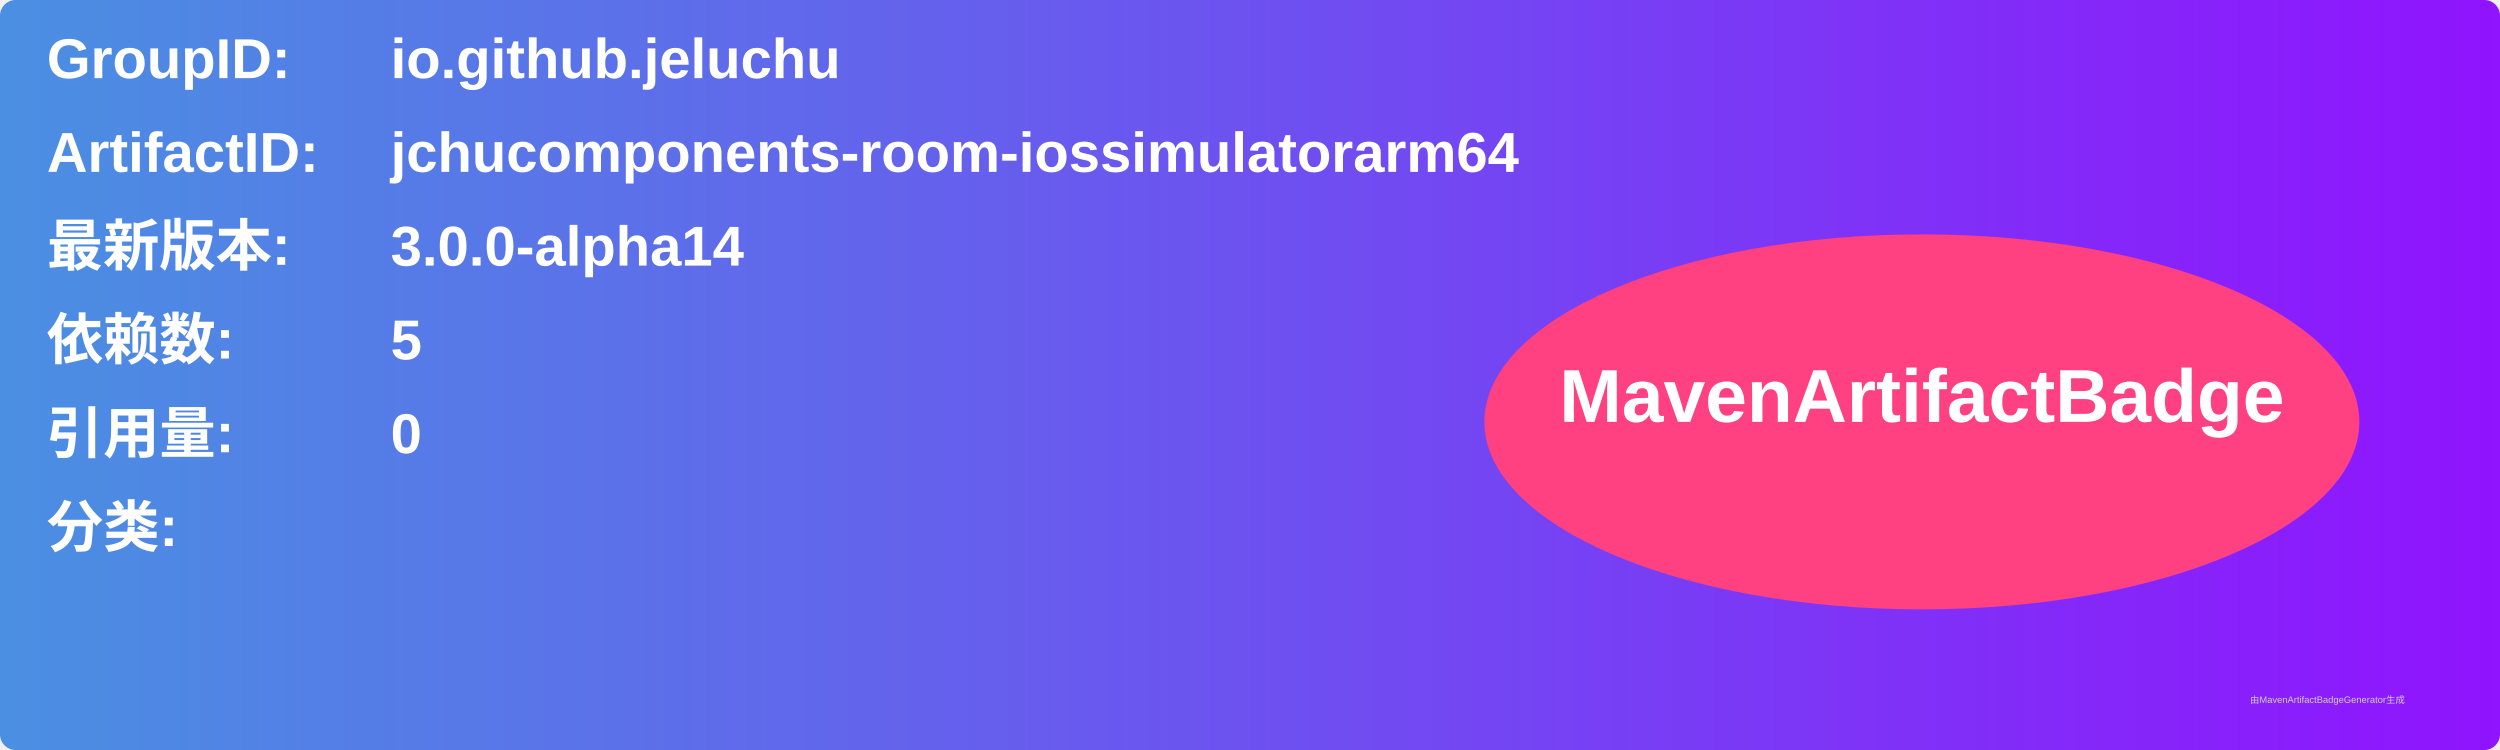
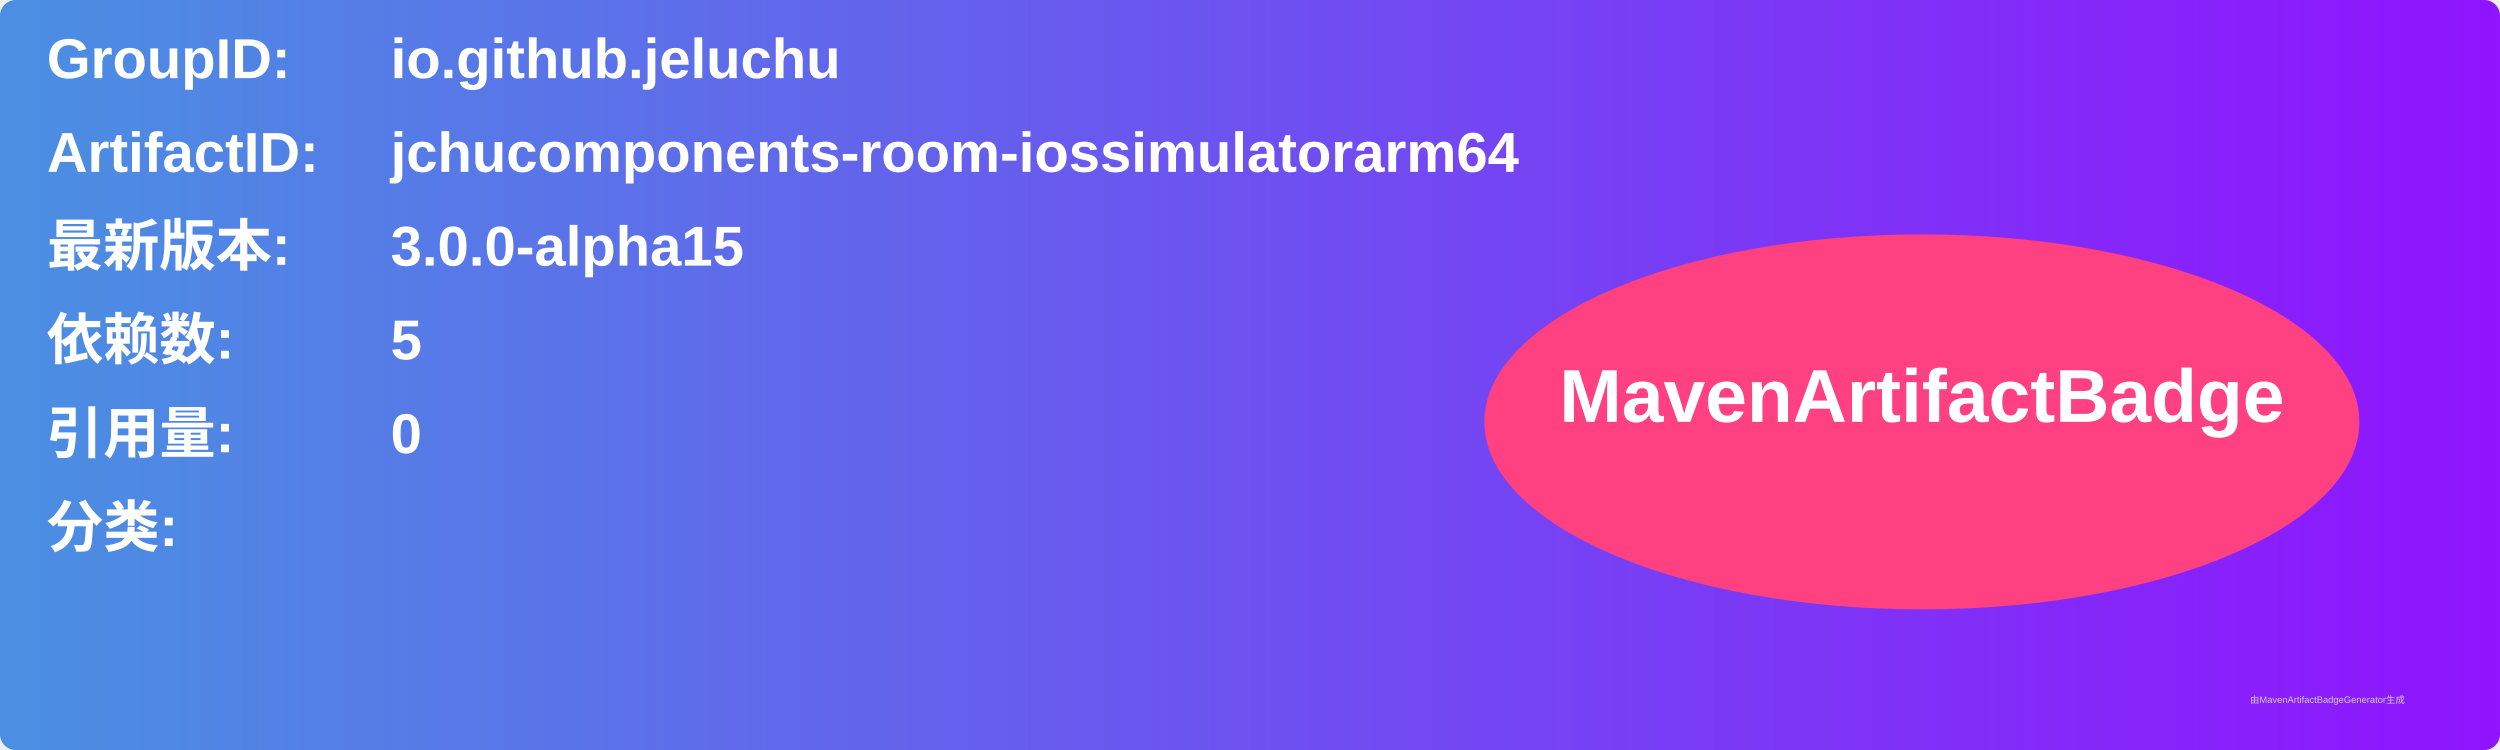
<svg xmlns="http://www.w3.org/2000/svg" width="800" height="240" viewBox="0 0 800 240">
  <linearGradient id="grad" x1="0%" y1="0%" x2="100%" y2="0%">
    <stop offset="0%" stop-color="#4a90e2" />
    <stop offset="100%" stop-color="#9013fe" />
  </linearGradient>
  <rect width="100%" height="100%" rx="5" ry="5" fill="url(#grad)" />
  <g transform="translate(15, 15)">
    <text x="0" y="10" font-family="Arial" font-size="18" fill="white" font-weight="bold" width="260">GroupID:</text>
    <text x="110" y="10" font-family="Arial" font-size="18" fill="white" font-weight="bold" width="460">io.github.jeluchu</text>
    <text x="0" y="40" font-family="Arial" font-size="18" fill="white" font-weight="bold" width="260">ArtifactID:</text>
    <text x="110" y="40" font-family="Arial" font-size="18" fill="white" font-weight="bold" width="460">jchucomponents-room-iossimulatorarm64</text>
    <text x="0" y="70" font-family="Arial" font-size="18" fill="white" font-weight="bold">最新版本:</text>
    <text x="110" y="70" font-family="Arial" font-size="18" fill="white" font-weight="bold">
-       <tspan font-weight="bold">3.0.0-alpha14</tspan>
+       <tspan font-weight="bold">3.0.0-alpha15</tspan>
    </text>
    <text x="0" y="100" font-family="Arial" font-size="18" fill="white" font-weight="bold">依赖数: </text>
    <text x="110" y="100" font-family="Arial" font-size="18" fill="white">
      <tspan font-weight="bold">5</tspan>
    </text>
    <text x="0" y="130" font-family="Arial" font-size="18" fill="white" font-weight="bold">引用量: </text>
    <text x="110" y="130" font-family="Arial" font-size="18" fill="white">
      <tspan font-weight="bold">0</tspan>
    </text>
    <text x="0" y="160" font-family="Arial" font-size="18" fill="white" font-weight="bold">分类:</text>
    <text x="10" y="190" font-family="Arial" font-size="10" fill="white">
      <tspan font-weight="bold" />
    </text>
    <ellipse cx="600" cy="120" rx="140" ry="60" fill="#ff4081" />
    <text x="600" y="120" text-anchor="middle" font-family="Arial" font-size="24" fill="white" font-weight="bold">MavenArtifactBadge</text>
  </g>
  <text x="720" y="225" font-family="Arial" font-size="3" fill="#d0d0d0">由MavenArtifactBadgeGenerator生成</text>
</svg>
